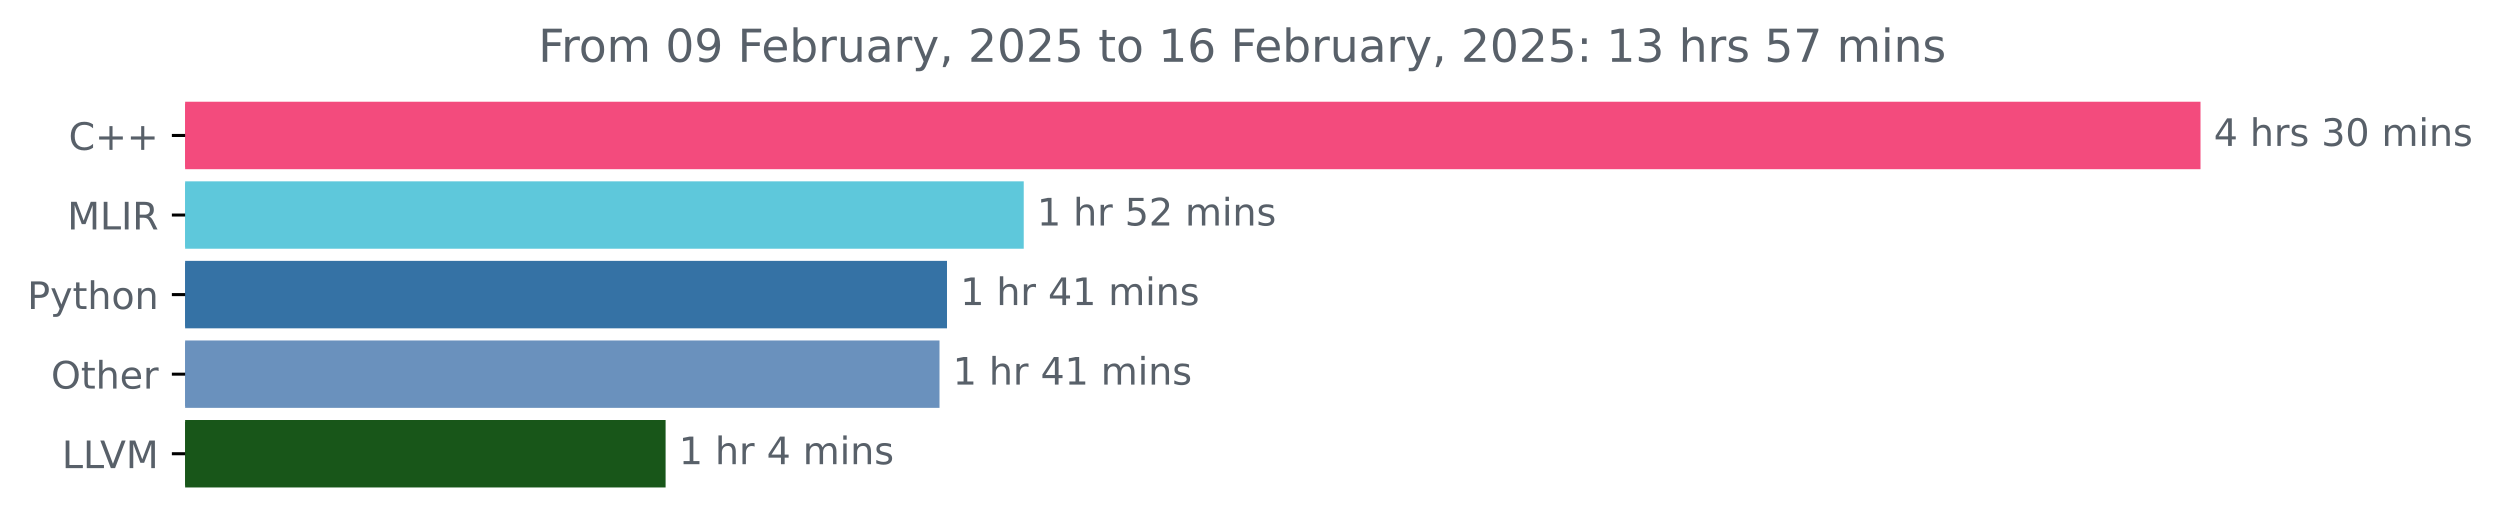
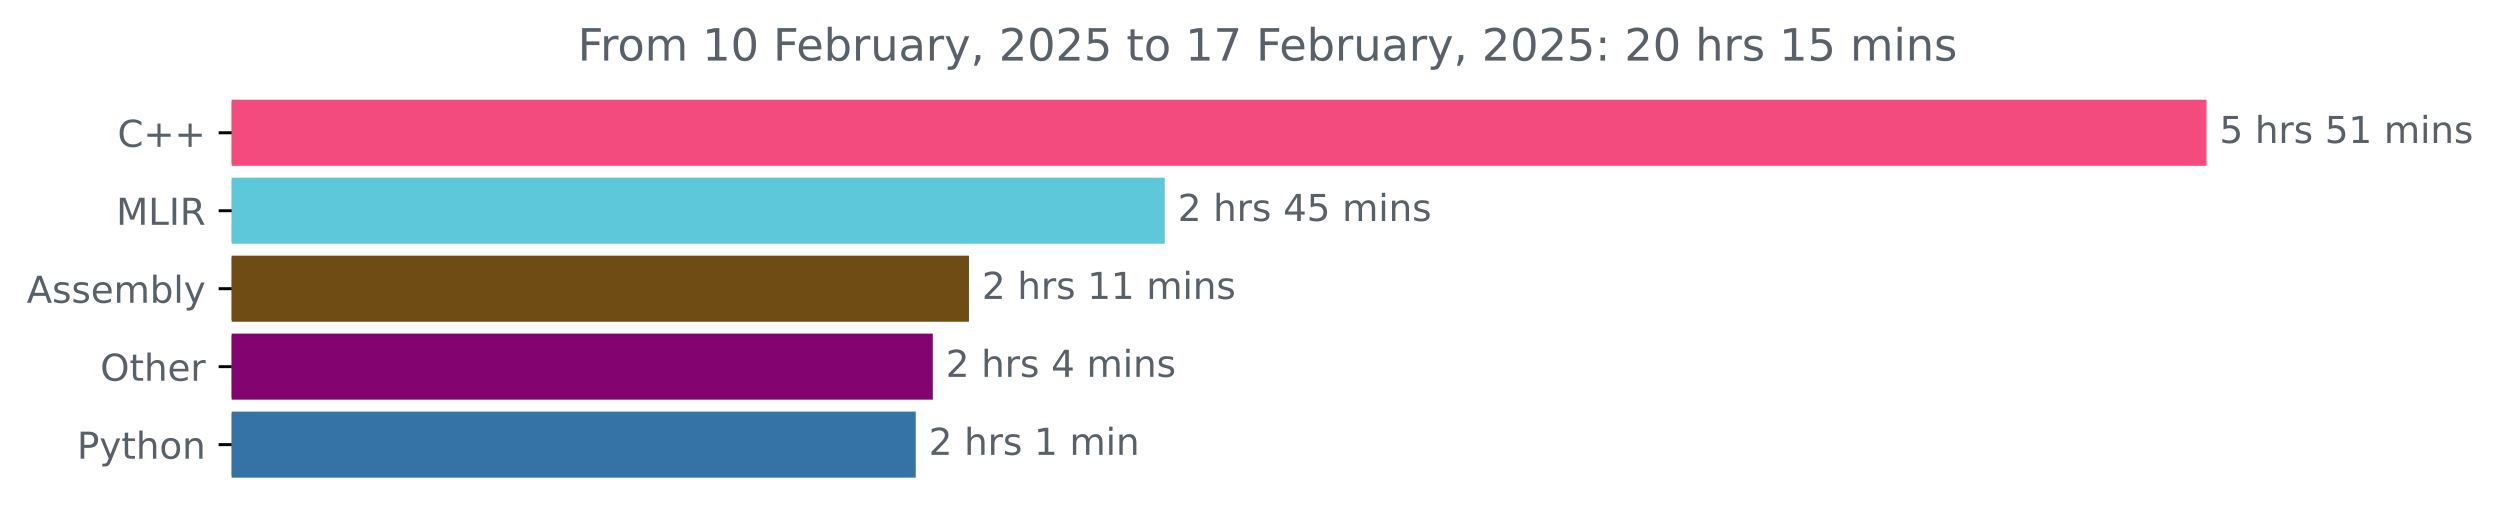
- <svg xmlns="http://www.w3.org/2000/svg" xmlns:xlink="http://www.w3.org/1999/xlink" width="659.836pt" height="140.398pt" viewBox="0 0 659.836 140.398" version="1.1">
+ <svg xmlns="http://www.w3.org/2000/svg" xmlns:xlink="http://www.w3.org/1999/xlink" width="673.372pt" height="140.398pt" viewBox="0 0 673.372 140.398" version="1.1">
  <defs>
    <style type="text/css">*{stroke-linejoin: round; stroke-linecap: butt}</style>
  </defs>
  <g id="figure_1">
    <g id="patch_1">
-       <path d="M 0 140.398  L 659.836 140.398  L 659.836 0  L 0 0  L 0 140.398  z " style="fill: none" />
+       <path d="M 0 140.398  L 673.372 140.398  L 673.372 0  L 0 0  L 0 140.398  z " style="fill: none" />
    </g>
    <g id="axes_1">
      <g id="patch_2">
-         <path d="M 48.862 27.358  L 580.291 27.358  L 580.291 44.158  L 48.862 44.158  z " clip-path="url(#p59e88eb2c9)" style="fill: #f34b7d; stroke: #f34b7d; stroke-linejoin: miter" />
+         <path d="M 62.398 27.358  L 593.827 27.358  L 593.827 44.158  L 62.398 44.158  z " clip-path="url(#pec326445d3)" style="fill: #f34b7d; stroke: #f34b7d; stroke-linejoin: miter" />
      </g>
      <g id="patch_3">
-         <path d="M 48.862 48.358  L 269.701 48.358  L 269.701 65.158  L 48.862 65.158  z " clip-path="url(#p59e88eb2c9)" style="fill: #5ec8db; stroke: #5ec8db; stroke-linejoin: miter" />
+         <path d="M 62.398 48.358  L 313.228 48.358  L 313.228 65.158  L 62.398 65.158  z " clip-path="url(#pec326445d3)" style="fill: #5ec8db; stroke: #5ec8db; stroke-linejoin: miter" />
      </g>
      <g id="patch_4">
-         <path d="M 48.862 69.358  L 249.445 69.358  L 249.445 86.158  L 48.862 86.158  z " clip-path="url(#p59e88eb2c9)" style="fill: #3572a5; stroke: #3572a5; stroke-linejoin: miter" />
+         <path d="M 62.398 69.358  L 260.49 69.358  L 260.49 86.158  L 62.398 86.158  z " clip-path="url(#pec326445d3)" style="fill: #6e4c13; stroke: #6e4c13; stroke-linejoin: miter" />
      </g>
      <g id="patch_5">
-         <path d="M 48.862 90.358  L 247.469 90.358  L 247.469 107.158  L 48.862 107.158  z " clip-path="url(#p59e88eb2c9)" style="fill: #6a91bd; stroke: #6a91bd; stroke-linejoin: miter" />
+         <path d="M 62.398 90.358  L 250.751 90.358  L 250.751 107.158  L 62.398 107.158  z " clip-path="url(#pec326445d3)" style="fill: #830471; stroke: #830471; stroke-linejoin: miter" />
      </g>
      <g id="patch_6">
-         <path d="M 48.862 111.358  L 175.174 111.358  L 175.174 128.158  L 48.862 128.158  z " clip-path="url(#p59e88eb2c9)" style="fill: #185619; stroke: #185619; stroke-linejoin: miter" />
+         <path d="M 62.398 111.358  L 246.157 111.358  L 246.157 128.158  L 62.398 128.158  z " clip-path="url(#pec326445d3)" style="fill: #3572a5; stroke: #3572a5; stroke-linejoin: miter" />
      </g>
      <g id="matplotlib.axis_1" />
      <g id="matplotlib.axis_2">
        <g id="ytick_1">
          <g id="line2d_1">
            <defs>
-               <path id="m17e0439077" d="M 0 0  L -3.5 0  " style="stroke: #000000; stroke-width: 0.8" />
+               <path id="ma375a42143" d="M 0 0  L -3.5 0  " style="stroke: #000000; stroke-width: 0.8" />
            </defs>
            <g>
-               <use xlink:href="#m17e0439077" x="48.862" y="35.758" style="stroke: #000000; stroke-width: 0.8" />
+               <use xlink:href="#ma375a42143" x="62.398" y="35.758" style="stroke: #000000; stroke-width: 0.8" />
            </g>
          </g>
          <g id="text_1">
-             <g style="fill: #586069" transform="translate(18.12031 39.55734) scale(0.1 -0.1)">
+             <g style="fill: #586069" transform="translate(31.65625 39.55734) scale(0.1 -0.1)">
              <defs>
                <path id="DejaVuSans-43" d="M 4122 4306  L 4122 3641  Q 3803 3938 3442 4084  Q 3081 4231 2675 4231  Q 1875 4231 1450 3742  Q 1025 3253 1025 2328  Q 1025 1406 1450 917  Q 1875 428 2675 428  Q 3081 428 3442 575  Q 3803 722 4122 1019  L 4122 359  Q 3791 134 3420 21  Q 3050 -91 2638 -91  Q 1578 -91 968 557  Q 359 1206 359 2328  Q 359 3453 968 4101  Q 1578 4750 2638 4750  Q 3056 4750 3426 4639  Q 3797 4528 4122 4306  z " transform="scale(0.015625)" />
                <path id="DejaVuSans-2b" d="M 2944 4013  L 2944 2272  L 4684 2272  L 4684 1741  L 2944 1741  L 2944 0  L 2419 0  L 2419 1741  L 678 1741  L 678 2272  L 2419 2272  L 2419 4013  L 2944 4013  z " transform="scale(0.015625)" />
              </defs>
              <use xlink:href="#DejaVuSans-43" />
              <use xlink:href="#DejaVuSans-2b" x="69.824" />
              <use xlink:href="#DejaVuSans-2b" x="153.613" />
            </g>
          </g>
        </g>
        <g id="ytick_2">
          <g id="line2d_2">
            <g>
-               <use xlink:href="#m17e0439077" x="48.862" y="56.758" style="stroke: #000000; stroke-width: 0.8" />
+               <use xlink:href="#ma375a42143" x="62.398" y="56.758" style="stroke: #000000; stroke-width: 0.8" />
            </g>
          </g>
          <g id="text_2">
-             <g style="fill: #586069" transform="translate(17.76406 60.55734) scale(0.1 -0.1)">
+             <g style="fill: #586069" transform="translate(31.3 60.55734) scale(0.1 -0.1)">
              <defs>
                <path id="DejaVuSans-4d" d="M 628 4666  L 1569 4666  L 2759 1491  L 3956 4666  L 4897 4666  L 4897 0  L 4281 0  L 4281 4097  L 3078 897  L 2444 897  L 1241 4097  L 1241 0  L 628 0  L 628 4666  z " transform="scale(0.015625)" />
                <path id="DejaVuSans-4c" d="M 628 4666  L 1259 4666  L 1259 531  L 3531 531  L 3531 0  L 628 0  L 628 4666  z " transform="scale(0.015625)" />
                <path id="DejaVuSans-49" d="M 628 4666  L 1259 4666  L 1259 0  L 628 0  L 628 4666  z " transform="scale(0.015625)" />
                <path id="DejaVuSans-52" d="M 2841 2188  Q 3044 2119 3236 1894  Q 3428 1669 3622 1275  L 4263 0  L 3584 0  L 2988 1197  Q 2756 1666 2539 1819  Q 2322 1972 1947 1972  L 1259 1972  L 1259 0  L 628 0  L 628 4666  L 2053 4666  Q 2853 4666 3247 4331  Q 3641 3997 3641 3322  Q 3641 2881 3436 2590  Q 3231 2300 2841 2188  z M 1259 4147  L 1259 2491  L 2053 2491  Q 2509 2491 2742 2702  Q 2975 2913 2975 3322  Q 2975 3731 2742 3939  Q 2509 4147 2053 4147  L 1259 4147  z " transform="scale(0.015625)" />
              </defs>
              <use xlink:href="#DejaVuSans-4d" />
              <use xlink:href="#DejaVuSans-4c" x="86.279" />
              <use xlink:href="#DejaVuSans-49" x="141.992" />
              <use xlink:href="#DejaVuSans-52" x="171.484" />
            </g>
          </g>
        </g>
        <g id="ytick_3">
          <g id="line2d_3">
            <g>
-               <use xlink:href="#m17e0439077" x="48.862" y="77.758" style="stroke: #000000; stroke-width: 0.8" />
+               <use xlink:href="#ma375a42143" x="62.398" y="77.758" style="stroke: #000000; stroke-width: 0.8" />
            </g>
          </g>
          <g id="text_3">
            <g style="fill: #586069" transform="translate(7.2 81.55734) scale(0.1 -0.1)">
              <defs>
-                 <path id="DejaVuSans-50" d="M 1259 4147  L 1259 2394  L 2053 2394  Q 2494 2394 2734 2622  Q 2975 2850 2975 3272  Q 2975 3691 2734 3919  Q 2494 4147 2053 4147  L 1259 4147  z M 628 4666  L 2053 4666  Q 2838 4666 3239 4311  Q 3641 3956 3641 3272  Q 3641 2581 3239 2228  Q 2838 1875 2053 1875  L 1259 1875  L 1259 0  L 628 0  L 628 4666  z " transform="scale(0.015625)" />
+                 <path id="DejaVuSans-41" d="M 2188 4044  L 1331 1722  L 3047 1722  L 2188 4044  z M 1831 4666  L 2547 4666  L 4325 0  L 3669 0  L 3244 1197  L 1141 1197  L 716 0  L 50 0  L 1831 4666  z " transform="scale(0.015625)" />
+                 <path id="DejaVuSans-73" d="M 2834 3397  L 2834 2853  Q 2591 2978 2328 3040  Q 2066 3103 1784 3103  Q 1356 3103 1142 2972  Q 928 2841 928 2578  Q 928 2378 1081 2264  Q 1234 2150 1697 2047  L 1894 2003  Q 2506 1872 2764 1633  Q 3022 1394 3022 966  Q 3022 478 2636 193  Q 2250 -91 1575 -91  Q 1294 -91 989 -36  Q 684 19 347 128  L 347 722  Q 666 556 975 473  Q 1284 391 1588 391  Q 1994 391 2212 530  Q 2431 669 2431 922  Q 2431 1156 2273 1281  Q 2116 1406 1581 1522  L 1381 1569  Q 847 1681 609 1914  Q 372 2147 372 2553  Q 372 3047 722 3315  Q 1072 3584 1716 3584  Q 2034 3584 2315 3537  Q 2597 3491 2834 3397  z " transform="scale(0.015625)" />
+                 <path id="DejaVuSans-65" d="M 3597 1894  L 3597 1613  L 953 1613  Q 991 1019 1311 708  Q 1631 397 2203 397  Q 2534 397 2845 478  Q 3156 559 3463 722  L 3463 178  Q 3153 47 2828 -22  Q 2503 -91 2169 -91  Q 1331 -91 842 396  Q 353 884 353 1716  Q 353 2575 817 3079  Q 1281 3584 2069 3584  Q 2775 3584 3186 3129  Q 3597 2675 3597 1894  z M 3022 2063  Q 3016 2534 2758 2815  Q 2500 3097 2075 3097  Q 1594 3097 1305 2825  Q 1016 2553 972 2059  L 3022 2063  z " transform="scale(0.015625)" />
+                 <path id="DejaVuSans-6d" d="M 3328 2828  Q 3544 3216 3844 3400  Q 4144 3584 4550 3584  Q 5097 3584 5394 3201  Q 5691 2819 5691 2113  L 5691 0  L 5113 0  L 5113 2094  Q 5113 2597 4934 2840  Q 4756 3084 4391 3084  Q 3944 3084 3684 2787  Q 3425 2491 3425 1978  L 3425 0  L 2847 0  L 2847 2094  Q 2847 2600 2669 2842  Q 2491 3084 2119 3084  Q 1678 3084 1418 2786  Q 1159 2488 1159 1978  L 1159 0  L 581 0  L 581 3500  L 1159 3500  L 1159 2956  Q 1356 3278 1631 3431  Q 1906 3584 2284 3584  Q 2666 3584 2933 3390  Q 3200 3197 3328 2828  z " transform="scale(0.015625)" />
+                 <path id="DejaVuSans-62" d="M 3116 1747  Q 3116 2381 2855 2742  Q 2594 3103 2138 3103  Q 1681 3103 1420 2742  Q 1159 2381 1159 1747  Q 1159 1113 1420 752  Q 1681 391 2138 391  Q 2594 391 2855 752  Q 3116 1113 3116 1747  z M 1159 2969  Q 1341 3281 1617 3432  Q 1894 3584 2278 3584  Q 2916 3584 3314 3078  Q 3713 2572 3713 1747  Q 3713 922 3314 415  Q 2916 -91 2278 -91  Q 1894 -91 1617 61  Q 1341 213 1159 525  L 1159 0  L 581 0  L 581 4863  L 1159 4863  L 1159 2969  z " transform="scale(0.015625)" />
+                 <path id="DejaVuSans-6c" d="M 603 4863  L 1178 4863  L 1178 0  L 603 0  L 603 4863  z " transform="scale(0.015625)" />
                <path id="DejaVuSans-79" d="M 2059 -325  Q 1816 -950 1584 -1140  Q 1353 -1331 966 -1331  L 506 -1331  L 506 -850  L 844 -850  Q 1081 -850 1212 -737  Q 1344 -625 1503 -206  L 1606 56  L 191 3500  L 800 3500  L 1894 763  L 2988 3500  L 3597 3500  L 2059 -325  z " transform="scale(0.015625)" />
+               </defs>
+               <use xlink:href="#DejaVuSans-41" />
+               <use xlink:href="#DejaVuSans-73" x="68.408" />
+               <use xlink:href="#DejaVuSans-73" x="120.508" />
+               <use xlink:href="#DejaVuSans-65" x="172.607" />
+               <use xlink:href="#DejaVuSans-6d" x="234.131" />
+               <use xlink:href="#DejaVuSans-62" x="331.543" />
+               <use xlink:href="#DejaVuSans-6c" x="395.02" />
+               <use xlink:href="#DejaVuSans-79" x="422.803" />
+             </g>
+           </g>
+         </g>
+         <g id="ytick_4">
+           <g id="line2d_4">
+             <g>
+               <use xlink:href="#ma375a42143" x="62.398" y="98.758" style="stroke: #000000; stroke-width: 0.8" />
+             </g>
+           </g>
+           <g id="text_4">
+             <g style="fill: #586069" transform="translate(27.00469 102.5573) scale(0.1 -0.1)">
+               <defs>
+                 <path id="DejaVuSans-4f" d="M 2522 4238  Q 1834 4238 1429 3725  Q 1025 3213 1025 2328  Q 1025 1447 1429 934  Q 1834 422 2522 422  Q 3209 422 3611 934  Q 4013 1447 4013 2328  Q 4013 3213 3611 3725  Q 3209 4238 2522 4238  z M 2522 4750  Q 3503 4750 4090 4092  Q 4678 3434 4678 2328  Q 4678 1225 4090 567  Q 3503 -91 2522 -91  Q 1538 -91 948 565  Q 359 1222 359 2328  Q 359 3434 948 4092  Q 1538 4750 2522 4750  z " transform="scale(0.015625)" />
                <path id="DejaVuSans-74" d="M 1172 4494  L 1172 3500  L 2356 3500  L 2356 3053  L 1172 3053  L 1172 1153  Q 1172 725 1289 603  Q 1406 481 1766 481  L 2356 481  L 2356 0  L 1766 0  Q 1100 0 847 248  Q 594 497 594 1153  L 594 3053  L 172 3053  L 172 3500  L 594 3500  L 594 4494  L 1172 4494  z " transform="scale(0.015625)" />
                <path id="DejaVuSans-68" d="M 3513 2113  L 3513 0  L 2938 0  L 2938 2094  Q 2938 2591 2744 2837  Q 2550 3084 2163 3084  Q 1697 3084 1428 2787  Q 1159 2491 1159 1978  L 1159 0  L 581 0  L 581 4863  L 1159 4863  L 1159 2956  Q 1366 3272 1645 3428  Q 1925 3584 2291 3584  Q 2894 3584 3203 3211  Q 3513 2838 3513 2113  z " transform="scale(0.015625)" />
+                 <path id="DejaVuSans-72" d="M 2631 2963  Q 2534 3019 2420 3045  Q 2306 3072 2169 3072  Q 1681 3072 1420 2755  Q 1159 2438 1159 1844  L 1159 0  L 581 0  L 581 3500  L 1159 3500  L 1159 2956  Q 1341 3275 1631 3429  Q 1922 3584 2338 3584  Q 2397 3584 2469 3576  Q 2541 3569 2628 3553  L 2631 2963  z " transform="scale(0.015625)" />
+               </defs>
+               <use xlink:href="#DejaVuSans-4f" />
+               <use xlink:href="#DejaVuSans-74" x="78.711" />
+               <use xlink:href="#DejaVuSans-68" x="117.92" />
+               <use xlink:href="#DejaVuSans-65" x="181.299" />
+               <use xlink:href="#DejaVuSans-72" x="242.822" />
+             </g>
+           </g>
+         </g>
+         <g id="ytick_5">
+           <g id="line2d_5">
+             <g>
+               <use xlink:href="#ma375a42143" x="62.398" y="119.758" style="stroke: #000000; stroke-width: 0.8" />
+             </g>
+           </g>
+           <g id="text_5">
+             <g style="fill: #586069" transform="translate(20.73594 123.5573) scale(0.1 -0.1)">
+               <defs>
+                 <path id="DejaVuSans-50" d="M 1259 4147  L 1259 2394  L 2053 2394  Q 2494 2394 2734 2622  Q 2975 2850 2975 3272  Q 2975 3691 2734 3919  Q 2494 4147 2053 4147  L 1259 4147  z M 628 4666  L 2053 4666  Q 2838 4666 3239 4311  Q 3641 3956 3641 3272  Q 3641 2581 3239 2228  Q 2838 1875 2053 1875  L 1259 1875  L 1259 0  L 628 0  L 628 4666  z " transform="scale(0.015625)" />
                <path id="DejaVuSans-6f" d="M 1959 3097  Q 1497 3097 1228 2736  Q 959 2375 959 1747  Q 959 1119 1226 758  Q 1494 397 1959 397  Q 2419 397 2687 759  Q 2956 1122 2956 1747  Q 2956 2369 2687 2733  Q 2419 3097 1959 3097  z M 1959 3584  Q 2709 3584 3137 3096  Q 3566 2609 3566 1747  Q 3566 888 3137 398  Q 2709 -91 1959 -91  Q 1206 -91 779 398  Q 353 888 353 1747  Q 353 2609 779 3096  Q 1206 3584 1959 3584  z " transform="scale(0.015625)" />
                <path id="DejaVuSans-6e" d="M 3513 2113  L 3513 0  L 2938 0  L 2938 2094  Q 2938 2591 2744 2837  Q 2550 3084 2163 3084  Q 1697 3084 1428 2787  Q 1159 2491 1159 1978  L 1159 0  L 581 0  L 581 3500  L 1159 3500  L 1159 2956  Q 1366 3272 1645 3428  Q 1925 3584 2291 3584  Q 2894 3584 3203 3211  Q 3513 2838 3513 2113  z " transform="scale(0.015625)" />
              </defs>
              <use xlink:href="#DejaVuSans-50" />
              <use xlink:href="#DejaVuSans-79" x="60.303" />
              <use xlink:href="#DejaVuSans-74" x="119.482" />
              <use xlink:href="#DejaVuSans-68" x="158.691" />
              <use xlink:href="#DejaVuSans-6f" x="222.07" />
              <use xlink:href="#DejaVuSans-6e" x="283.252" />
            </g>
          </g>
        </g>
-         <g id="ytick_4">
-           <g id="line2d_4">
-             <g>
-               <use xlink:href="#m17e0439077" x="48.862" y="98.758" style="stroke: #000000; stroke-width: 0.8" />
-             </g>
-           </g>
-           <g id="text_4">
-             <g style="fill: #586069" transform="translate(13.46875 102.5573) scale(0.1 -0.1)">
-               <defs>
-                 <path id="DejaVuSans-4f" d="M 2522 4238  Q 1834 4238 1429 3725  Q 1025 3213 1025 2328  Q 1025 1447 1429 934  Q 1834 422 2522 422  Q 3209 422 3611 934  Q 4013 1447 4013 2328  Q 4013 3213 3611 3725  Q 3209 4238 2522 4238  z M 2522 4750  Q 3503 4750 4090 4092  Q 4678 3434 4678 2328  Q 4678 1225 4090 567  Q 3503 -91 2522 -91  Q 1538 -91 948 565  Q 359 1222 359 2328  Q 359 3434 948 4092  Q 1538 4750 2522 4750  z " transform="scale(0.015625)" />
-                 <path id="DejaVuSans-65" d="M 3597 1894  L 3597 1613  L 953 1613  Q 991 1019 1311 708  Q 1631 397 2203 397  Q 2534 397 2845 478  Q 3156 559 3463 722  L 3463 178  Q 3153 47 2828 -22  Q 2503 -91 2169 -91  Q 1331 -91 842 396  Q 353 884 353 1716  Q 353 2575 817 3079  Q 1281 3584 2069 3584  Q 2775 3584 3186 3129  Q 3597 2675 3597 1894  z M 3022 2063  Q 3016 2534 2758 2815  Q 2500 3097 2075 3097  Q 1594 3097 1305 2825  Q 1016 2553 972 2059  L 3022 2063  z " transform="scale(0.015625)" />
-                 <path id="DejaVuSans-72" d="M 2631 2963  Q 2534 3019 2420 3045  Q 2306 3072 2169 3072  Q 1681 3072 1420 2755  Q 1159 2438 1159 1844  L 1159 0  L 581 0  L 581 3500  L 1159 3500  L 1159 2956  Q 1341 3275 1631 3429  Q 1922 3584 2338 3584  Q 2397 3584 2469 3576  Q 2541 3569 2628 3553  L 2631 2963  z " transform="scale(0.015625)" />
-               </defs>
-               <use xlink:href="#DejaVuSans-4f" />
-               <use xlink:href="#DejaVuSans-74" x="78.711" />
-               <use xlink:href="#DejaVuSans-68" x="117.92" />
-               <use xlink:href="#DejaVuSans-65" x="181.299" />
-               <use xlink:href="#DejaVuSans-72" x="242.822" />
-             </g>
-           </g>
-         </g>
-         <g id="ytick_5">
-           <g id="line2d_5">
-             <g>
-               <use xlink:href="#m17e0439077" x="48.862" y="119.758" style="stroke: #000000; stroke-width: 0.8" />
-             </g>
-           </g>
-           <g id="text_5">
-             <g style="fill: #586069" transform="translate(16.35 123.5573) scale(0.1 -0.1)">
-               <defs>
-                 <path id="DejaVuSans-56" d="M 1831 0  L 50 4666  L 709 4666  L 2188 738  L 3669 4666  L 4325 4666  L 2547 0  L 1831 0  z " transform="scale(0.015625)" />
-               </defs>
-               <use xlink:href="#DejaVuSans-4c" />
-               <use xlink:href="#DejaVuSans-4c" x="55.713" />
-               <use xlink:href="#DejaVuSans-56" x="100.426" />
-               <use xlink:href="#DejaVuSans-4d" x="168.834" />
-             </g>
-           </g>
-         </g>
      </g>
      <g id="text_6">
-         <g style="fill: #586069" transform="translate(584.2911 38.5175) scale(0.1 -0.1)">
+         <g style="fill: #586069" transform="translate(597.827 38.5175) scale(0.1 -0.1)">
          <defs>
-             <path id="DejaVuSans-34" d="M 2419 4116  L 825 1625  L 2419 1625  L 2419 4116  z M 2253 4666  L 3047 4666  L 3047 1625  L 3713 1625  L 3713 1100  L 3047 1100  L 3047 0  L 2419 0  L 2419 1100  L 313 1100  L 313 1709  L 2253 4666  z " transform="scale(0.015625)" />
+             <path id="DejaVuSans-35" d="M 691 4666  L 3169 4666  L 3169 4134  L 1269 4134  L 1269 2991  Q 1406 3038 1543 3061  Q 1681 3084 1819 3084  Q 2600 3084 3056 2656  Q 3513 2228 3513 1497  Q 3513 744 3044 326  Q 2575 -91 1722 -91  Q 1428 -91 1123 -41  Q 819 9 494 109  L 494 744  Q 775 591 1075 516  Q 1375 441 1709 441  Q 2250 441 2565 725  Q 2881 1009 2881 1497  Q 2881 1984 2565 2268  Q 2250 2553 1709 2553  Q 1456 2553 1204 2497  Q 953 2441 691 2322  L 691 4666  z " transform="scale(0.015625)" />
            <path id="DejaVuSans-20" transform="scale(0.015625)" />
-             <path id="DejaVuSans-73" d="M 2834 3397  L 2834 2853  Q 2591 2978 2328 3040  Q 2066 3103 1784 3103  Q 1356 3103 1142 2972  Q 928 2841 928 2578  Q 928 2378 1081 2264  Q 1234 2150 1697 2047  L 1894 2003  Q 2506 1872 2764 1633  Q 3022 1394 3022 966  Q 3022 478 2636 193  Q 2250 -91 1575 -91  Q 1294 -91 989 -36  Q 684 19 347 128  L 347 722  Q 666 556 975 473  Q 1284 391 1588 391  Q 1994 391 2212 530  Q 2431 669 2431 922  Q 2431 1156 2273 1281  Q 2116 1406 1581 1522  L 1381 1569  Q 847 1681 609 1914  Q 372 2147 372 2553  Q 372 3047 722 3315  Q 1072 3584 1716 3584  Q 2034 3584 2315 3537  Q 2597 3491 2834 3397  z " transform="scale(0.015625)" />
-             <path id="DejaVuSans-33" d="M 2597 2516  Q 3050 2419 3304 2112  Q 3559 1806 3559 1356  Q 3559 666 3084 287  Q 2609 -91 1734 -91  Q 1441 -91 1130 -33  Q 819 25 488 141  L 488 750  Q 750 597 1062 519  Q 1375 441 1716 441  Q 2309 441 2620 675  Q 2931 909 2931 1356  Q 2931 1769 2642 2001  Q 2353 2234 1838 2234  L 1294 2234  L 1294 2753  L 1863 2753  Q 2328 2753 2575 2939  Q 2822 3125 2822 3475  Q 2822 3834 2567 4026  Q 2313 4219 1838 4219  Q 1578 4219 1281 4162  Q 984 4106 628 3988  L 628 4550  Q 988 4650 1302 4700  Q 1616 4750 1894 4750  Q 2613 4750 3031 4423  Q 3450 4097 3450 3541  Q 3450 3153 3228 2886  Q 3006 2619 2597 2516  z " transform="scale(0.015625)" />
-             <path id="DejaVuSans-30" d="M 2034 4250  Q 1547 4250 1301 3770  Q 1056 3291 1056 2328  Q 1056 1369 1301 889  Q 1547 409 2034 409  Q 2525 409 2770 889  Q 3016 1369 3016 2328  Q 3016 3291 2770 3770  Q 2525 4250 2034 4250  z M 2034 4750  Q 2819 4750 3233 4129  Q 3647 3509 3647 2328  Q 3647 1150 3233 529  Q 2819 -91 2034 -91  Q 1250 -91 836 529  Q 422 1150 422 2328  Q 422 3509 836 4129  Q 1250 4750 2034 4750  z " transform="scale(0.015625)" />
-             <path id="DejaVuSans-6d" d="M 3328 2828  Q 3544 3216 3844 3400  Q 4144 3584 4550 3584  Q 5097 3584 5394 3201  Q 5691 2819 5691 2113  L 5691 0  L 5113 0  L 5113 2094  Q 5113 2597 4934 2840  Q 4756 3084 4391 3084  Q 3944 3084 3684 2787  Q 3425 2491 3425 1978  L 3425 0  L 2847 0  L 2847 2094  Q 2847 2600 2669 2842  Q 2491 3084 2119 3084  Q 1678 3084 1418 2786  Q 1159 2488 1159 1978  L 1159 0  L 581 0  L 581 3500  L 1159 3500  L 1159 2956  Q 1356 3278 1631 3431  Q 1906 3584 2284 3584  Q 2666 3584 2933 3390  Q 3200 3197 3328 2828  z " transform="scale(0.015625)" />
+             <path id="DejaVuSans-31" d="M 794 531  L 1825 531  L 1825 4091  L 703 3866  L 703 4441  L 1819 4666  L 2450 4666  L 2450 531  L 3481 531  L 3481 0  L 794 0  L 794 531  z " transform="scale(0.015625)" />
            <path id="DejaVuSans-69" d="M 603 3500  L 1178 3500  L 1178 0  L 603 0  L 603 3500  z M 603 4863  L 1178 4863  L 1178 4134  L 603 4134  L 603 4863  z " transform="scale(0.015625)" />
          </defs>
-           <use xlink:href="#DejaVuSans-34" />
-           <use xlink:href="#DejaVuSans-20" x="63.623" />
-           <use xlink:href="#DejaVuSans-68" x="95.41" />
-           <use xlink:href="#DejaVuSans-72" x="158.789" />
-           <use xlink:href="#DejaVuSans-73" x="199.902" />
-           <use xlink:href="#DejaVuSans-20" x="252.002" />
-           <use xlink:href="#DejaVuSans-33" x="283.789" />
-           <use xlink:href="#DejaVuSans-30" x="347.412" />
+           <use xlink:href="#DejaVuSans-35" />
+           <use xlink:href="#DejaVuSans-20" x="63.623" />
+           <use xlink:href="#DejaVuSans-68" x="95.41" />
+           <use xlink:href="#DejaVuSans-72" x="158.789" />
+           <use xlink:href="#DejaVuSans-73" x="199.902" />
+           <use xlink:href="#DejaVuSans-20" x="252.002" />
+           <use xlink:href="#DejaVuSans-35" x="283.789" />
+           <use xlink:href="#DejaVuSans-31" x="347.412" />
          <use xlink:href="#DejaVuSans-20" x="411.035" />
          <use xlink:href="#DejaVuSans-6d" x="442.822" />
          <use xlink:href="#DejaVuSans-69" x="540.234" />
          <use xlink:href="#DejaVuSans-6e" x="568.018" />
          <use xlink:href="#DejaVuSans-73" x="631.396" />
        </g>
      </g>
      <g id="text_7">
-         <g style="fill: #586069" transform="translate(273.701 59.5175) scale(0.1 -0.1)">
+         <g style="fill: #586069" transform="translate(317.2283 59.5175) scale(0.1 -0.1)">
          <defs>
-             <path id="DejaVuSans-31" d="M 794 531  L 1825 531  L 1825 4091  L 703 3866  L 703 4441  L 1819 4666  L 2450 4666  L 2450 531  L 3481 531  L 3481 0  L 794 0  L 794 531  z " transform="scale(0.015625)" />
-             <path id="DejaVuSans-35" d="M 691 4666  L 3169 4666  L 3169 4134  L 1269 4134  L 1269 2991  Q 1406 3038 1543 3061  Q 1681 3084 1819 3084  Q 2600 3084 3056 2656  Q 3513 2228 3513 1497  Q 3513 744 3044 326  Q 2575 -91 1722 -91  Q 1428 -91 1123 -41  Q 819 9 494 109  L 494 744  Q 775 591 1075 516  Q 1375 441 1709 441  Q 2250 441 2565 725  Q 2881 1009 2881 1497  Q 2881 1984 2565 2268  Q 2250 2553 1709 2553  Q 1456 2553 1204 2497  Q 953 2441 691 2322  L 691 4666  z " transform="scale(0.015625)" />
            <path id="DejaVuSans-32" d="M 1228 531  L 3431 531  L 3431 0  L 469 0  L 469 531  Q 828 903 1448 1529  Q 2069 2156 2228 2338  Q 2531 2678 2651 2914  Q 2772 3150 2772 3378  Q 2772 3750 2511 3984  Q 2250 4219 1831 4219  Q 1534 4219 1204 4116  Q 875 4013 500 3803  L 500 4441  Q 881 4594 1212 4672  Q 1544 4750 1819 4750  Q 2544 4750 2975 4387  Q 3406 4025 3406 3419  Q 3406 3131 3298 2873  Q 3191 2616 2906 2266  Q 2828 2175 2409 1742  Q 1991 1309 1228 531  z " transform="scale(0.015625)" />
+             <path id="DejaVuSans-34" d="M 2419 4116  L 825 1625  L 2419 1625  L 2419 4116  z M 2253 4666  L 3047 4666  L 3047 1625  L 3713 1625  L 3713 1100  L 3047 1100  L 3047 0  L 2419 0  L 2419 1100  L 313 1100  L 313 1709  L 2253 4666  z " transform="scale(0.015625)" />
          </defs>
-           <use xlink:href="#DejaVuSans-31" />
-           <use xlink:href="#DejaVuSans-20" x="63.623" />
-           <use xlink:href="#DejaVuSans-68" x="95.41" />
-           <use xlink:href="#DejaVuSans-72" x="158.789" />
-           <use xlink:href="#DejaVuSans-20" x="199.902" />
-           <use xlink:href="#DejaVuSans-35" x="231.689" />
-           <use xlink:href="#DejaVuSans-32" x="295.312" />
-           <use xlink:href="#DejaVuSans-20" x="358.936" />
-           <use xlink:href="#DejaVuSans-6d" x="390.723" />
-           <use xlink:href="#DejaVuSans-69" x="488.135" />
-           <use xlink:href="#DejaVuSans-6e" x="515.918" />
-           <use xlink:href="#DejaVuSans-73" x="579.297" />
+           <use xlink:href="#DejaVuSans-32" />
+           <use xlink:href="#DejaVuSans-20" x="63.623" />
+           <use xlink:href="#DejaVuSans-68" x="95.41" />
+           <use xlink:href="#DejaVuSans-72" x="158.789" />
+           <use xlink:href="#DejaVuSans-73" x="199.902" />
+           <use xlink:href="#DejaVuSans-20" x="252.002" />
+           <use xlink:href="#DejaVuSans-34" x="283.789" />
+           <use xlink:href="#DejaVuSans-35" x="347.412" />
+           <use xlink:href="#DejaVuSans-20" x="411.035" />
+           <use xlink:href="#DejaVuSans-6d" x="442.822" />
+           <use xlink:href="#DejaVuSans-69" x="540.234" />
+           <use xlink:href="#DejaVuSans-6e" x="568.018" />
+           <use xlink:href="#DejaVuSans-73" x="631.396" />
        </g>
      </g>
      <g id="text_8">
-         <g style="fill: #586069" transform="translate(253.4451 80.5175) scale(0.1 -0.1)">
-           <use xlink:href="#DejaVuSans-31" />
-           <use xlink:href="#DejaVuSans-20" x="63.623" />
-           <use xlink:href="#DejaVuSans-68" x="95.41" />
-           <use xlink:href="#DejaVuSans-72" x="158.789" />
-           <use xlink:href="#DejaVuSans-20" x="199.902" />
-           <use xlink:href="#DejaVuSans-34" x="231.689" />
-           <use xlink:href="#DejaVuSans-31" x="295.312" />
-           <use xlink:href="#DejaVuSans-20" x="358.936" />
-           <use xlink:href="#DejaVuSans-6d" x="390.723" />
-           <use xlink:href="#DejaVuSans-69" x="488.135" />
-           <use xlink:href="#DejaVuSans-6e" x="515.918" />
-           <use xlink:href="#DejaVuSans-73" x="579.297" />
+         <g style="fill: #586069" transform="translate(264.4897 80.5175) scale(0.1 -0.1)">
+           <use xlink:href="#DejaVuSans-32" />
+           <use xlink:href="#DejaVuSans-20" x="63.623" />
+           <use xlink:href="#DejaVuSans-68" x="95.41" />
+           <use xlink:href="#DejaVuSans-72" x="158.789" />
+           <use xlink:href="#DejaVuSans-73" x="199.902" />
+           <use xlink:href="#DejaVuSans-20" x="252.002" />
+           <use xlink:href="#DejaVuSans-31" x="283.789" />
+           <use xlink:href="#DejaVuSans-31" x="347.412" />
+           <use xlink:href="#DejaVuSans-20" x="411.035" />
+           <use xlink:href="#DejaVuSans-6d" x="442.822" />
+           <use xlink:href="#DejaVuSans-69" x="540.234" />
+           <use xlink:href="#DejaVuSans-6e" x="568.018" />
+           <use xlink:href="#DejaVuSans-73" x="631.396" />
        </g>
      </g>
      <g id="text_9">
-         <g style="fill: #586069" transform="translate(251.4689 101.5175) scale(0.1 -0.1)">
-           <use xlink:href="#DejaVuSans-31" />
-           <use xlink:href="#DejaVuSans-20" x="63.623" />
-           <use xlink:href="#DejaVuSans-68" x="95.41" />
-           <use xlink:href="#DejaVuSans-72" x="158.789" />
-           <use xlink:href="#DejaVuSans-20" x="199.902" />
-           <use xlink:href="#DejaVuSans-34" x="231.689" />
-           <use xlink:href="#DejaVuSans-31" x="295.312" />
-           <use xlink:href="#DejaVuSans-20" x="358.936" />
-           <use xlink:href="#DejaVuSans-6d" x="390.723" />
-           <use xlink:href="#DejaVuSans-69" x="488.135" />
-           <use xlink:href="#DejaVuSans-6e" x="515.918" />
-           <use xlink:href="#DejaVuSans-73" x="579.297" />
+         <g style="fill: #586069" transform="translate(254.7505 101.5175) scale(0.1 -0.1)">
+           <use xlink:href="#DejaVuSans-32" />
+           <use xlink:href="#DejaVuSans-20" x="63.623" />
+           <use xlink:href="#DejaVuSans-68" x="95.41" />
+           <use xlink:href="#DejaVuSans-72" x="158.789" />
+           <use xlink:href="#DejaVuSans-73" x="199.902" />
+           <use xlink:href="#DejaVuSans-20" x="252.002" />
+           <use xlink:href="#DejaVuSans-34" x="283.789" />
+           <use xlink:href="#DejaVuSans-20" x="347.412" />
+           <use xlink:href="#DejaVuSans-6d" x="379.199" />
+           <use xlink:href="#DejaVuSans-69" x="476.611" />
+           <use xlink:href="#DejaVuSans-6e" x="504.395" />
+           <use xlink:href="#DejaVuSans-73" x="567.773" />
        </g>
      </g>
      <g id="text_10">
-         <g style="fill: #586069" transform="translate(179.1735 122.5175) scale(0.1 -0.1)">
-           <use xlink:href="#DejaVuSans-31" />
-           <use xlink:href="#DejaVuSans-20" x="63.623" />
-           <use xlink:href="#DejaVuSans-68" x="95.41" />
-           <use xlink:href="#DejaVuSans-72" x="158.789" />
-           <use xlink:href="#DejaVuSans-20" x="199.902" />
-           <use xlink:href="#DejaVuSans-34" x="231.689" />
-           <use xlink:href="#DejaVuSans-20" x="295.312" />
-           <use xlink:href="#DejaVuSans-6d" x="327.1" />
-           <use xlink:href="#DejaVuSans-69" x="424.512" />
-           <use xlink:href="#DejaVuSans-6e" x="452.295" />
-           <use xlink:href="#DejaVuSans-73" x="515.674" />
+         <g style="fill: #586069" transform="translate(250.1566 122.5175) scale(0.1 -0.1)">
+           <use xlink:href="#DejaVuSans-32" />
+           <use xlink:href="#DejaVuSans-20" x="63.623" />
+           <use xlink:href="#DejaVuSans-68" x="95.41" />
+           <use xlink:href="#DejaVuSans-72" x="158.789" />
+           <use xlink:href="#DejaVuSans-73" x="199.902" />
+           <use xlink:href="#DejaVuSans-20" x="252.002" />
+           <use xlink:href="#DejaVuSans-31" x="283.789" />
+           <use xlink:href="#DejaVuSans-20" x="347.412" />
+           <use xlink:href="#DejaVuSans-6d" x="379.199" />
+           <use xlink:href="#DejaVuSans-69" x="476.611" />
+           <use xlink:href="#DejaVuSans-6e" x="504.395" />
        </g>
      </g>
      <g id="text_11">
-         <g style="fill: #586069" transform="translate(142.08 16.31812) scale(0.12 -0.12)">
+         <g style="fill: #586069" transform="translate(155.6159 16.31812) scale(0.12 -0.12)">
          <defs>
            <path id="DejaVuSans-46" d="M 628 4666  L 3309 4666  L 3309 4134  L 1259 4134  L 1259 2759  L 3109 2759  L 3109 2228  L 1259 2228  L 1259 0  L 628 0  L 628 4666  z " transform="scale(0.015625)" />
-             <path id="DejaVuSans-39" d="M 703 97  L 703 672  Q 941 559 1184 500  Q 1428 441 1663 441  Q 2288 441 2617 861  Q 2947 1281 2994 2138  Q 2813 1869 2534 1725  Q 2256 1581 1919 1581  Q 1219 1581 811 2004  Q 403 2428 403 3163  Q 403 3881 828 4315  Q 1253 4750 1959 4750  Q 2769 4750 3195 4129  Q 3622 3509 3622 2328  Q 3622 1225 3098 567  Q 2575 -91 1691 -91  Q 1453 -91 1209 -44  Q 966 3 703 97  z M 1959 2075  Q 2384 2075 2632 2365  Q 2881 2656 2881 3163  Q 2881 3666 2632 3958  Q 2384 4250 1959 4250  Q 1534 4250 1286 3958  Q 1038 3666 1038 3163  Q 1038 2656 1286 2365  Q 1534 2075 1959 2075  z " transform="scale(0.015625)" />
-             <path id="DejaVuSans-62" d="M 3116 1747  Q 3116 2381 2855 2742  Q 2594 3103 2138 3103  Q 1681 3103 1420 2742  Q 1159 2381 1159 1747  Q 1159 1113 1420 752  Q 1681 391 2138 391  Q 2594 391 2855 752  Q 3116 1113 3116 1747  z M 1159 2969  Q 1341 3281 1617 3432  Q 1894 3584 2278 3584  Q 2916 3584 3314 3078  Q 3713 2572 3713 1747  Q 3713 922 3314 415  Q 2916 -91 2278 -91  Q 1894 -91 1617 61  Q 1341 213 1159 525  L 1159 0  L 581 0  L 581 4863  L 1159 4863  L 1159 2969  z " transform="scale(0.015625)" />
+             <path id="DejaVuSans-30" d="M 2034 4250  Q 1547 4250 1301 3770  Q 1056 3291 1056 2328  Q 1056 1369 1301 889  Q 1547 409 2034 409  Q 2525 409 2770 889  Q 3016 1369 3016 2328  Q 3016 3291 2770 3770  Q 2525 4250 2034 4250  z M 2034 4750  Q 2819 4750 3233 4129  Q 3647 3509 3647 2328  Q 3647 1150 3233 529  Q 2819 -91 2034 -91  Q 1250 -91 836 529  Q 422 1150 422 2328  Q 422 3509 836 4129  Q 1250 4750 2034 4750  z " transform="scale(0.015625)" />
            <path id="DejaVuSans-75" d="M 544 1381  L 544 3500  L 1119 3500  L 1119 1403  Q 1119 906 1312 657  Q 1506 409 1894 409  Q 2359 409 2629 706  Q 2900 1003 2900 1516  L 2900 3500  L 3475 3500  L 3475 0  L 2900 0  L 2900 538  Q 2691 219 2414 64  Q 2138 -91 1772 -91  Q 1169 -91 856 284  Q 544 659 544 1381  z M 1991 3584  L 1991 3584  z " transform="scale(0.015625)" />
            <path id="DejaVuSans-61" d="M 2194 1759  Q 1497 1759 1228 1600  Q 959 1441 959 1056  Q 959 750 1161 570  Q 1363 391 1709 391  Q 2188 391 2477 730  Q 2766 1069 2766 1631  L 2766 1759  L 2194 1759  z M 3341 1997  L 3341 0  L 2766 0  L 2766 531  Q 2569 213 2275 61  Q 1981 -91 1556 -91  Q 1019 -91 701 211  Q 384 513 384 1019  Q 384 1609 779 1909  Q 1175 2209 1959 2209  L 2766 2209  L 2766 2266  Q 2766 2663 2505 2880  Q 2244 3097 1772 3097  Q 1472 3097 1187 3025  Q 903 2953 641 2809  L 641 3341  Q 956 3463 1253 3523  Q 1550 3584 1831 3584  Q 2591 3584 2966 3190  Q 3341 2797 3341 1997  z " transform="scale(0.015625)" />
            <path id="DejaVuSans-2c" d="M 750 794  L 1409 794  L 1409 256  L 897 -744  L 494 -744  L 750 256  L 750 794  z " transform="scale(0.015625)" />
-             <path id="DejaVuSans-36" d="M 2113 2584  Q 1688 2584 1439 2293  Q 1191 2003 1191 1497  Q 1191 994 1439 701  Q 1688 409 2113 409  Q 2538 409 2786 701  Q 3034 994 3034 1497  Q 3034 2003 2786 2293  Q 2538 2584 2113 2584  z M 3366 4563  L 3366 3988  Q 3128 4100 2886 4159  Q 2644 4219 2406 4219  Q 1781 4219 1451 3797  Q 1122 3375 1075 2522  Q 1259 2794 1537 2939  Q 1816 3084 2150 3084  Q 2853 3084 3261 2657  Q 3669 2231 3669 1497  Q 3669 778 3244 343  Q 2819 -91 2113 -91  Q 1303 -91 875 529  Q 447 1150 447 2328  Q 447 3434 972 4092  Q 1497 4750 2381 4750  Q 2619 4750 2861 4703  Q 3103 4656 3366 4563  z " transform="scale(0.015625)" />
+             <path id="DejaVuSans-37" d="M 525 4666  L 3525 4666  L 3525 4397  L 1831 0  L 1172 0  L 2766 4134  L 525 4134  L 525 4666  z " transform="scale(0.015625)" />
            <path id="DejaVuSans-3a" d="M 750 794  L 1409 794  L 1409 0  L 750 0  L 750 794  z M 750 3309  L 1409 3309  L 1409 2516  L 750 2516  L 750 3309  z " transform="scale(0.015625)" />
-             <path id="DejaVuSans-37" d="M 525 4666  L 3525 4666  L 3525 4397  L 1831 0  L 1172 0  L 2766 4134  L 525 4134  L 525 4666  z " transform="scale(0.015625)" />
          </defs>
          <use xlink:href="#DejaVuSans-46" />
          <use xlink:href="#DejaVuSans-72" x="50.27" />
          <use xlink:href="#DejaVuSans-6f" x="89.133" />
          <use xlink:href="#DejaVuSans-6d" x="150.314" />
          <use xlink:href="#DejaVuSans-20" x="247.727" />
-           <use xlink:href="#DejaVuSans-30" x="279.514" />
-           <use xlink:href="#DejaVuSans-39" x="343.137" />
+           <use xlink:href="#DejaVuSans-31" x="279.514" />
+           <use xlink:href="#DejaVuSans-30" x="343.137" />
          <use xlink:href="#DejaVuSans-20" x="406.76" />
          <use xlink:href="#DejaVuSans-46" x="438.547" />
          <use xlink:href="#DejaVuSans-65" x="490.566" />
          <use xlink:href="#DejaVuSans-62" x="552.09" />
          <use xlink:href="#DejaVuSans-72" x="615.566" />
          <use xlink:href="#DejaVuSans-75" x="656.68" />
          <use xlink:href="#DejaVuSans-61" x="720.059" />
          <use xlink:href="#DejaVuSans-72" x="781.338" />
          <use xlink:href="#DejaVuSans-79" x="822.451" />
          <use xlink:href="#DejaVuSans-2c" x="881.631" />
          <use xlink:href="#DejaVuSans-20" x="913.418" />
          <use xlink:href="#DejaVuSans-32" x="945.205" />
          <use xlink:href="#DejaVuSans-30" x="1008.828" />
          <use xlink:href="#DejaVuSans-32" x="1072.451" />
          <use xlink:href="#DejaVuSans-35" x="1136.074" />
          <use xlink:href="#DejaVuSans-20" x="1199.697" />
          <use xlink:href="#DejaVuSans-74" x="1231.484" />
          <use xlink:href="#DejaVuSans-6f" x="1270.693" />
          <use xlink:href="#DejaVuSans-20" x="1331.875" />
          <use xlink:href="#DejaVuSans-31" x="1363.662" />
-           <use xlink:href="#DejaVuSans-36" x="1427.285" />
+           <use xlink:href="#DejaVuSans-37" x="1427.285" />
          <use xlink:href="#DejaVuSans-20" x="1490.908" />
          <use xlink:href="#DejaVuSans-46" x="1522.695" />
          <use xlink:href="#DejaVuSans-65" x="1574.715" />
          <use xlink:href="#DejaVuSans-62" x="1636.238" />
          <use xlink:href="#DejaVuSans-72" x="1699.715" />
          <use xlink:href="#DejaVuSans-75" x="1740.828" />
          <use xlink:href="#DejaVuSans-61" x="1804.207" />
          <use xlink:href="#DejaVuSans-72" x="1865.486" />
          <use xlink:href="#DejaVuSans-79" x="1906.6" />
          <use xlink:href="#DejaVuSans-2c" x="1965.779" />
          <use xlink:href="#DejaVuSans-20" x="1997.566" />
          <use xlink:href="#DejaVuSans-32" x="2029.354" />
          <use xlink:href="#DejaVuSans-30" x="2092.977" />
          <use xlink:href="#DejaVuSans-32" x="2156.6" />
          <use xlink:href="#DejaVuSans-35" x="2220.223" />
          <use xlink:href="#DejaVuSans-3a" x="2283.846" />
          <use xlink:href="#DejaVuSans-20" x="2317.537" />
-           <use xlink:href="#DejaVuSans-31" x="2349.324" />
-           <use xlink:href="#DejaVuSans-33" x="2412.947" />
+           <use xlink:href="#DejaVuSans-32" x="2349.324" />
+           <use xlink:href="#DejaVuSans-30" x="2412.947" />
          <use xlink:href="#DejaVuSans-20" x="2476.57" />
          <use xlink:href="#DejaVuSans-68" x="2508.357" />
          <use xlink:href="#DejaVuSans-72" x="2571.736" />
          <use xlink:href="#DejaVuSans-73" x="2612.85" />
          <use xlink:href="#DejaVuSans-20" x="2664.949" />
-           <use xlink:href="#DejaVuSans-35" x="2696.736" />
-           <use xlink:href="#DejaVuSans-37" x="2760.359" />
+           <use xlink:href="#DejaVuSans-31" x="2696.736" />
+           <use xlink:href="#DejaVuSans-35" x="2760.359" />
          <use xlink:href="#DejaVuSans-20" x="2823.982" />
          <use xlink:href="#DejaVuSans-6d" x="2855.77" />
          <use xlink:href="#DejaVuSans-69" x="2953.182" />
          <use xlink:href="#DejaVuSans-6e" x="2980.965" />
          <use xlink:href="#DejaVuSans-73" x="3044.344" />
        </g>
      </g>
    </g>
  </g>
  <defs>
-     <clipPath id="p59e88eb2c9">
-       <rect x="48.862" y="22.318" width="558" height="110.88" />
+     <clipPath id="pec326445d3">
+       <rect x="62.398" y="22.318" width="558" height="110.88" />
    </clipPath>
  </defs>
</svg>
